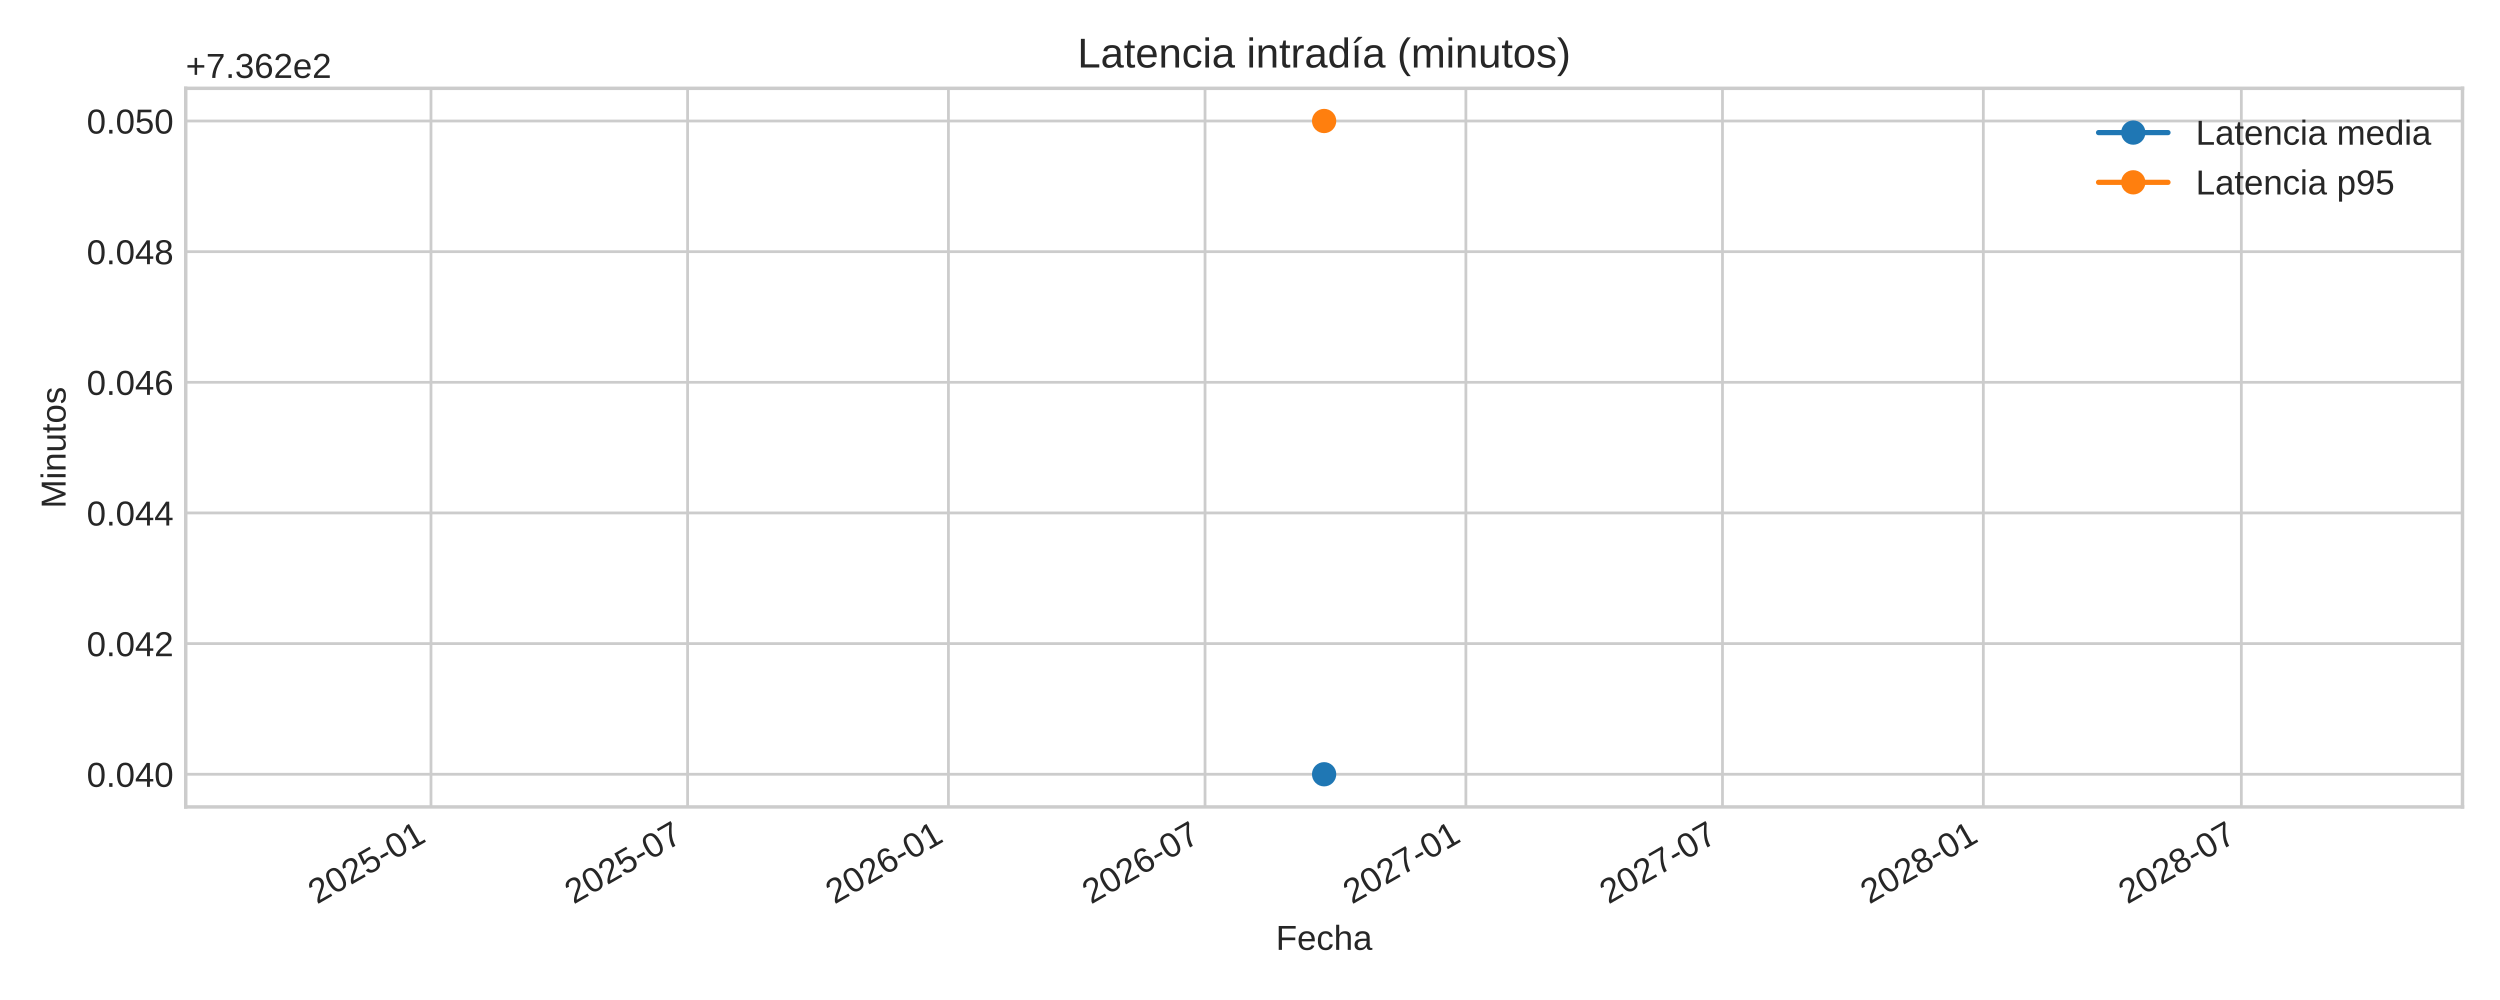
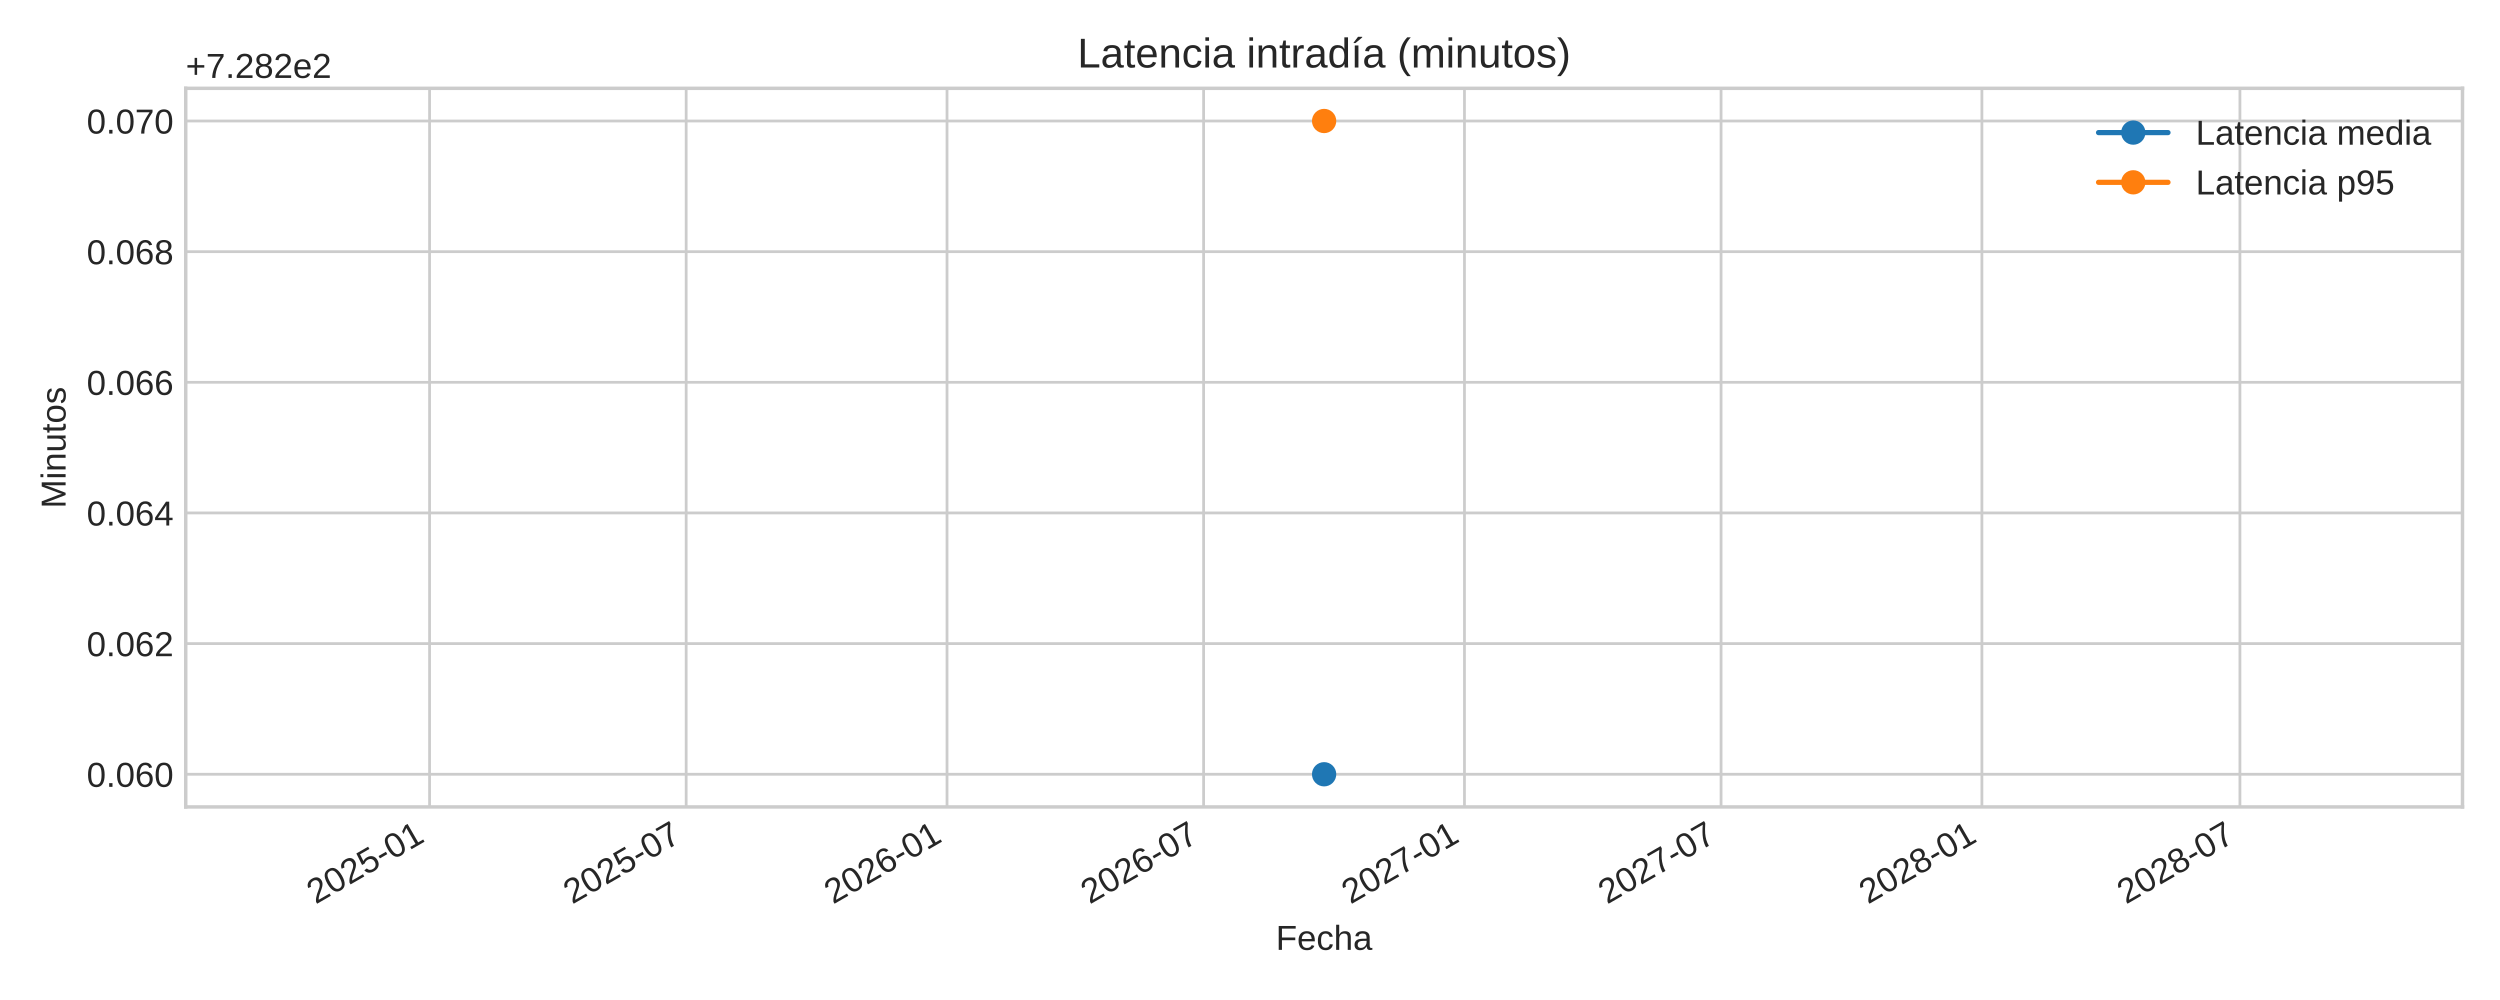
<svg xmlns="http://www.w3.org/2000/svg" xmlns:xlink="http://www.w3.org/1999/xlink" width="720pt" height="288pt" viewBox="0 0 720 288" version="1.1">
  <defs>
    <style type="text/css">*{stroke-linejoin: round; stroke-linecap: butt}</style>
  </defs>
  <g id="figure_1">
    <g id="patch_1">
      <path d="M 0 288  L 720 288  L 720 0  L 0 0  z " style="fill: #ffffff" />
    </g>
    <g id="axes_1">
      <g id="patch_2">
        <path d="M 53.49 232.395  L 709.2 232.395  L 709.2 25.44  L 53.49 25.44  z " style="fill: #ffffff" />
      </g>
      <g id="matplotlib.axis_1">
        <g id="xtick_1">
          <g id="line2d_1">
-             <path d="M 124.124 232.395  L 124.124 25.44  " clip-path="url(#p1c47df25ce)" style="fill: none; stroke: #cccccc; stroke-width: 0.8; stroke-linecap: round" />
+             <path d="M 123.715 232.395  L 123.715 25.44  " clip-path="url(#p4884d35691)" style="fill: none; stroke: #cccccc; stroke-width: 0.8; stroke-linecap: round" />
          </g>
          <g id="line2d_2" />
          <g id="text_1">
-             <g style="fill: #262626" transform="translate(91.30719 260.5191) rotate(-30) scale(0.1 -0.1)">
+             <g style="fill: #262626" transform="translate(90.89891 260.5191) rotate(-30) scale(0.1 -0.1)">
              <defs>
                <path id="LiberationSans-32" d="M 322 0  L 322 397  Q 481 763 711 1042  Q 941 1322 1194 1548  Q 1447 1775 1695 1969  Q 1944 2163 2144 2356  Q 2344 2550 2467 2762  Q 2591 2975 2591 3244  Q 2591 3606 2378 3806  Q 2166 4006 1788 4006  Q 1428 4006 1195 3811  Q 963 3616 922 3263  L 347 3316  Q 409 3844 795 4156  Q 1181 4469 1788 4469  Q 2453 4469 2811 4155  Q 3169 3841 3169 3263  Q 3169 3006 3051 2753  Q 2934 2500 2703 2247  Q 2472 1994 1819 1463  Q 1459 1169 1246 933  Q 1034 697 941 478  L 3238 478  L 3238 0  L 322 0  z " transform="scale(0.015625)" />
                <path id="LiberationSans-30" d="M 3309 2203  Q 3309 1100 2920 518  Q 2531 -63 1772 -63  Q 1013 -63 631 515  Q 250 1094 250 2203  Q 250 3338 620 3903  Q 991 4469 1791 4469  Q 2569 4469 2939 3897  Q 3309 3325 3309 2203  z M 2738 2203  Q 2738 3156 2517 3584  Q 2297 4013 1791 4013  Q 1272 4013 1045 3591  Q 819 3169 819 2203  Q 819 1266 1048 831  Q 1278 397 1778 397  Q 2275 397 2506 840  Q 2738 1284 2738 2203  z " transform="scale(0.015625)" />
                <path id="LiberationSans-35" d="M 3291 1434  Q 3291 738 2877 337  Q 2463 -63 1728 -63  Q 1113 -63 734 206  Q 356 475 256 984  L 825 1050  Q 1003 397 1741 397  Q 2194 397 2450 670  Q 2706 944 2706 1422  Q 2706 1838 2448 2094  Q 2191 2350 1753 2350  Q 1525 2350 1328 2278  Q 1131 2206 934 2034  L 384 2034  L 531 4403  L 3034 4403  L 3034 3925  L 1044 3925  L 959 2528  Q 1325 2809 1869 2809  Q 2519 2809 2905 2428  Q 3291 2047 3291 1434  z " transform="scale(0.015625)" />
                <path id="LiberationSans-2d" d="M 284 1450  L 284 1950  L 1847 1950  L 1847 1450  L 284 1450  z " transform="scale(0.015625)" />
                <path id="LiberationSans-31" d="M 488 0  L 488 478  L 1609 478  L 1609 3866  L 616 3156  L 616 3688  L 1656 4403  L 2175 4403  L 2175 478  L 3247 478  L 3247 0  L 488 0  z " transform="scale(0.015625)" />
              </defs>
              <use xlink:href="#LiberationSans-32" />
              <use xlink:href="#LiberationSans-30" x="55.615" />
              <use xlink:href="#LiberationSans-32" x="111.23" />
              <use xlink:href="#LiberationSans-35" x="166.846" />
              <use xlink:href="#LiberationSans-2d" x="222.461" />
              <use xlink:href="#LiberationSans-30" x="255.762" />
              <use xlink:href="#LiberationSans-31" x="311.377" />
            </g>
          </g>
        </g>
        <g id="xtick_2">
          <g id="line2d_3">
-             <path d="M 198.024 232.395  L 198.024 25.44  " clip-path="url(#p1c47df25ce)" style="fill: none; stroke: #cccccc; stroke-width: 0.8; stroke-linecap: round" />
+             <path d="M 197.616 232.395  L 197.616 25.44  " clip-path="url(#p4884d35691)" style="fill: none; stroke: #cccccc; stroke-width: 0.8; stroke-linecap: round" />
          </g>
          <g id="line2d_4" />
          <g id="text_2">
-             <g style="fill: #262626" transform="translate(165.2073 260.5191) rotate(-30) scale(0.1 -0.1)">
+             <g style="fill: #262626" transform="translate(164.799 260.5191) rotate(-30) scale(0.1 -0.1)">
              <defs>
                <path id="LiberationSans-37" d="M 3238 3947  Q 2563 2916 2284 2331  Q 2006 1747 1867 1178  Q 1728 609 1728 0  L 1141 0  Q 1141 844 1498 1776  Q 1856 2709 2694 3925  L 328 3925  L 328 4403  L 3238 4403  L 3238 3947  z " transform="scale(0.015625)" />
              </defs>
              <use xlink:href="#LiberationSans-32" />
              <use xlink:href="#LiberationSans-30" x="55.615" />
              <use xlink:href="#LiberationSans-32" x="111.23" />
              <use xlink:href="#LiberationSans-35" x="166.846" />
              <use xlink:href="#LiberationSans-2d" x="222.461" />
              <use xlink:href="#LiberationSans-30" x="255.762" />
              <use xlink:href="#LiberationSans-37" x="311.377" />
            </g>
          </g>
        </g>
        <g id="xtick_3">
          <g id="line2d_5">
-             <path d="M 273.149 232.395  L 273.149 25.44  " clip-path="url(#p1c47df25ce)" style="fill: none; stroke: #cccccc; stroke-width: 0.8; stroke-linecap: round" />
+             <path d="M 272.74 232.395  L 272.74 25.44  " clip-path="url(#p4884d35691)" style="fill: none; stroke: #cccccc; stroke-width: 0.8; stroke-linecap: round" />
          </g>
          <g id="line2d_6" />
          <g id="text_3">
-             <g style="fill: #262626" transform="translate(240.3322 260.5191) rotate(-30) scale(0.1 -0.1)">
+             <g style="fill: #262626" transform="translate(239.9239 260.5191) rotate(-30) scale(0.1 -0.1)">
              <defs>
                <path id="LiberationSans-36" d="M 3278 1441  Q 3278 744 2900 340  Q 2522 -63 1856 -63  Q 1113 -63 719 490  Q 325 1044 325 2100  Q 325 3244 734 3856  Q 1144 4469 1900 4469  Q 2897 4469 3156 3572  L 2619 3475  Q 2453 4013 1894 4013  Q 1413 4013 1148 3564  Q 884 3116 884 2266  Q 1038 2550 1316 2698  Q 1594 2847 1953 2847  Q 2563 2847 2920 2465  Q 3278 2084 3278 1441  z M 2706 1416  Q 2706 1894 2472 2153  Q 2238 2413 1819 2413  Q 1425 2413 1183 2183  Q 941 1953 941 1550  Q 941 1041 1192 716  Q 1444 391 1838 391  Q 2244 391 2475 664  Q 2706 938 2706 1416  z " transform="scale(0.015625)" />
              </defs>
              <use xlink:href="#LiberationSans-32" />
              <use xlink:href="#LiberationSans-30" x="55.615" />
              <use xlink:href="#LiberationSans-32" x="111.23" />
              <use xlink:href="#LiberationSans-36" x="166.846" />
              <use xlink:href="#LiberationSans-2d" x="222.461" />
              <use xlink:href="#LiberationSans-30" x="255.762" />
              <use xlink:href="#LiberationSans-31" x="311.377" />
            </g>
          </g>
        </g>
        <g id="xtick_4">
          <g id="line2d_7">
-             <path d="M 347.049 232.395  L 347.049 25.44  " clip-path="url(#p1c47df25ce)" style="fill: none; stroke: #cccccc; stroke-width: 0.8; stroke-linecap: round" />
+             <path d="M 346.641 232.395  L 346.641 25.44  " clip-path="url(#p4884d35691)" style="fill: none; stroke: #cccccc; stroke-width: 0.8; stroke-linecap: round" />
          </g>
          <g id="line2d_8" />
          <g id="text_4">
-             <g style="fill: #262626" transform="translate(314.2323 260.5191) rotate(-30) scale(0.1 -0.1)">
+             <g style="fill: #262626" transform="translate(313.824 260.5191) rotate(-30) scale(0.1 -0.1)">
              <use xlink:href="#LiberationSans-32" />
              <use xlink:href="#LiberationSans-30" x="55.615" />
              <use xlink:href="#LiberationSans-32" x="111.23" />
              <use xlink:href="#LiberationSans-36" x="166.846" />
              <use xlink:href="#LiberationSans-2d" x="222.461" />
              <use xlink:href="#LiberationSans-30" x="255.762" />
              <use xlink:href="#LiberationSans-37" x="311.377" />
            </g>
          </g>
        </g>
        <g id="xtick_5">
          <g id="line2d_9">
-             <path d="M 422.174 232.395  L 422.174 25.44  " clip-path="url(#p1c47df25ce)" style="fill: none; stroke: #cccccc; stroke-width: 0.8; stroke-linecap: round" />
+             <path d="M 421.765 232.395  L 421.765 25.44  " clip-path="url(#p4884d35691)" style="fill: none; stroke: #cccccc; stroke-width: 0.8; stroke-linecap: round" />
          </g>
          <g id="line2d_10" />
          <g id="text_5">
-             <g style="fill: #262626" transform="translate(389.3572 260.5191) rotate(-30) scale(0.1 -0.1)">
+             <g style="fill: #262626" transform="translate(388.9489 260.5191) rotate(-30) scale(0.1 -0.1)">
              <use xlink:href="#LiberationSans-32" />
              <use xlink:href="#LiberationSans-30" x="55.615" />
              <use xlink:href="#LiberationSans-32" x="111.23" />
              <use xlink:href="#LiberationSans-37" x="166.846" />
              <use xlink:href="#LiberationSans-2d" x="222.461" />
              <use xlink:href="#LiberationSans-30" x="255.762" />
              <use xlink:href="#LiberationSans-31" x="311.377" />
            </g>
          </g>
        </g>
        <g id="xtick_6">
          <g id="line2d_11">
-             <path d="M 496.074 232.395  L 496.074 25.44  " clip-path="url(#p1c47df25ce)" style="fill: none; stroke: #cccccc; stroke-width: 0.8; stroke-linecap: round" />
+             <path d="M 495.666 232.395  L 495.666 25.44  " clip-path="url(#p4884d35691)" style="fill: none; stroke: #cccccc; stroke-width: 0.8; stroke-linecap: round" />
          </g>
          <g id="line2d_12" />
          <g id="text_6">
-             <g style="fill: #262626" transform="translate(463.2573 260.5191) rotate(-30) scale(0.1 -0.1)">
+             <g style="fill: #262626" transform="translate(462.849 260.5191) rotate(-30) scale(0.1 -0.1)">
              <use xlink:href="#LiberationSans-32" />
              <use xlink:href="#LiberationSans-30" x="55.615" />
              <use xlink:href="#LiberationSans-32" x="111.23" />
              <use xlink:href="#LiberationSans-37" x="166.846" />
              <use xlink:href="#LiberationSans-2d" x="222.461" />
              <use xlink:href="#LiberationSans-30" x="255.762" />
              <use xlink:href="#LiberationSans-37" x="311.377" />
            </g>
          </g>
        </g>
        <g id="xtick_7">
          <g id="line2d_13">
-             <path d="M 571.199 232.395  L 571.199 25.44  " clip-path="url(#p1c47df25ce)" style="fill: none; stroke: #cccccc; stroke-width: 0.8; stroke-linecap: round" />
+             <path d="M 570.79 232.395  L 570.79 25.44  " clip-path="url(#p4884d35691)" style="fill: none; stroke: #cccccc; stroke-width: 0.8; stroke-linecap: round" />
          </g>
          <g id="line2d_14" />
          <g id="text_7">
-             <g style="fill: #262626" transform="translate(538.3822 260.5191) rotate(-30) scale(0.1 -0.1)">
+             <g style="fill: #262626" transform="translate(537.9739 260.5191) rotate(-30) scale(0.1 -0.1)">
              <defs>
                <path id="LiberationSans-38" d="M 3281 1228  Q 3281 619 2893 278  Q 2506 -63 1781 -63  Q 1075 -63 676 271  Q 278 606 278 1222  Q 278 1653 525 1947  Q 772 2241 1156 2303  L 1156 2316  Q 797 2400 589 2681  Q 381 2963 381 3341  Q 381 3844 757 4156  Q 1134 4469 1769 4469  Q 2419 4469 2795 4162  Q 3172 3856 3172 3334  Q 3172 2956 2962 2675  Q 2753 2394 2391 2322  L 2391 2309  Q 2813 2241 3047 1952  Q 3281 1663 3281 1228  z M 2588 3303  Q 2588 4050 1769 4050  Q 1372 4050 1164 3862  Q 956 3675 956 3303  Q 956 2925 1170 2726  Q 1384 2528 1775 2528  Q 2172 2528 2380 2711  Q 2588 2894 2588 3303  z M 2697 1281  Q 2697 1691 2453 1898  Q 2209 2106 1769 2106  Q 1341 2106 1100 1882  Q 859 1659 859 1269  Q 859 359 1788 359  Q 2247 359 2472 579  Q 2697 800 2697 1281  z " transform="scale(0.015625)" />
              </defs>
              <use xlink:href="#LiberationSans-32" />
              <use xlink:href="#LiberationSans-30" x="55.615" />
              <use xlink:href="#LiberationSans-32" x="111.23" />
              <use xlink:href="#LiberationSans-38" x="166.846" />
              <use xlink:href="#LiberationSans-2d" x="222.461" />
              <use xlink:href="#LiberationSans-30" x="255.762" />
              <use xlink:href="#LiberationSans-31" x="311.377" />
            </g>
          </g>
        </g>
        <g id="xtick_8">
          <g id="line2d_15">
-             <path d="M 645.507 232.395  L 645.507 25.44  " clip-path="url(#p1c47df25ce)" style="fill: none; stroke: #cccccc; stroke-width: 0.8; stroke-linecap: round" />
+             <path d="M 645.099 232.395  L 645.099 25.44  " clip-path="url(#p4884d35691)" style="fill: none; stroke: #cccccc; stroke-width: 0.8; stroke-linecap: round" />
          </g>
          <g id="line2d_16" />
          <g id="text_8">
-             <g style="fill: #262626" transform="translate(612.6906 260.5191) rotate(-30) scale(0.1 -0.1)">
+             <g style="fill: #262626" transform="translate(612.2823 260.5191) rotate(-30) scale(0.1 -0.1)">
              <use xlink:href="#LiberationSans-32" />
              <use xlink:href="#LiberationSans-30" x="55.615" />
              <use xlink:href="#LiberationSans-32" x="111.23" />
              <use xlink:href="#LiberationSans-38" x="166.846" />
              <use xlink:href="#LiberationSans-2d" x="222.461" />
              <use xlink:href="#LiberationSans-30" x="255.762" />
              <use xlink:href="#LiberationSans-37" x="311.377" />
            </g>
          </g>
        </g>
        <g id="text_9">
          <g style="fill: #262626" transform="translate(367.4497 273.563) scale(0.1 -0.1)">
            <defs>
              <path id="LiberationSans-46" d="M 1122 3916  L 1122 2278  L 3578 2278  L 3578 1784  L 1122 1784  L 1122 0  L 525 0  L 525 4403  L 3653 4403  L 3653 3916  L 1122 3916  z " transform="scale(0.015625)" />
              <path id="LiberationSans-65" d="M 863 1572  Q 863 991 1103 675  Q 1344 359 1806 359  Q 2172 359 2392 506  Q 2613 653 2691 878  L 3184 738  Q 2881 -63 1806 -63  Q 1056 -63 664 384  Q 272 831 272 1713  Q 272 2550 664 2997  Q 1056 3444 1784 3444  Q 3275 3444 3275 1647  L 3275 1572  L 863 1572  z M 2694 2003  Q 2647 2538 2422 2783  Q 2197 3028 1775 3028  Q 1366 3028 1127 2754  Q 888 2481 869 2003  L 2694 2003  z " transform="scale(0.015625)" />
              <path id="LiberationSans-63" d="M 859 1706  Q 859 1031 1071 706  Q 1284 381 1713 381  Q 2013 381 2214 543  Q 2416 706 2463 1044  L 3031 1006  Q 2966 519 2616 228  Q 2266 -63 1728 -63  Q 1019 -63 645 385  Q 272 834 272 1694  Q 272 2547 647 2995  Q 1022 3444 1722 3444  Q 2241 3444 2583 3175  Q 2925 2906 3013 2434  L 2434 2391  Q 2391 2672 2212 2837  Q 2034 3003 1706 3003  Q 1259 3003 1059 2706  Q 859 2409 859 1706  z " transform="scale(0.015625)" />
              <path id="LiberationSans-68" d="M 991 2803  Q 1172 3134 1426 3289  Q 1681 3444 2072 3444  Q 2622 3444 2883 3170  Q 3144 2897 3144 2253  L 3144 0  L 2578 0  L 2578 2144  Q 2578 2500 2512 2673  Q 2447 2847 2297 2928  Q 2147 3009 1881 3009  Q 1484 3009 1245 2734  Q 1006 2459 1006 1994  L 1006 0  L 444 0  L 444 4638  L 1006 4638  L 1006 3431  Q 1006 3241 995 3037  Q 984 2834 981 2803  L 991 2803  z " transform="scale(0.015625)" />
              <path id="LiberationSans-61" d="M 1294 -63  Q 784 -63 528 206  Q 272 475 272 944  Q 272 1469 617 1750  Q 963 2031 1731 2050  L 2491 2063  L 2491 2247  Q 2491 2659 2316 2837  Q 2141 3016 1766 3016  Q 1388 3016 1216 2887  Q 1044 2759 1009 2478  L 422 2531  Q 566 3444 1778 3444  Q 2416 3444 2737 3151  Q 3059 2859 3059 2306  L 3059 850  Q 3059 600 3125 473  Q 3191 347 3375 347  Q 3456 347 3559 369  L 3559 19  Q 3347 -31 3125 -31  Q 2813 -31 2670 133  Q 2528 297 2509 647  L 2491 647  Q 2275 259 1989 98  Q 1703 -63 1294 -63  z M 1422 359  Q 1731 359 1972 500  Q 2213 641 2352 886  Q 2491 1131 2491 1391  L 2491 1669  L 1875 1656  Q 1478 1650 1273 1575  Q 1069 1500 959 1344  Q 850 1188 850 934  Q 850 659 998 509  Q 1147 359 1422 359  z " transform="scale(0.015625)" />
            </defs>
            <use xlink:href="#LiberationSans-46" />
            <use xlink:href="#LiberationSans-65" x="61.084" />
            <use xlink:href="#LiberationSans-63" x="116.699" />
            <use xlink:href="#LiberationSans-68" x="166.699" />
            <use xlink:href="#LiberationSans-61" x="222.314" />
          </g>
        </g>
      </g>
      <g id="matplotlib.axis_2">
        <g id="ytick_1">
          <g id="line2d_17">
-             <path d="M 53.49 222.988  L 709.2 222.988  " clip-path="url(#p1c47df25ce)" style="fill: none; stroke: #cccccc; stroke-width: 0.8; stroke-linecap: round" />
+             <path d="M 53.49 222.988  L 709.2 222.988  " clip-path="url(#p4884d35691)" style="fill: none; stroke: #cccccc; stroke-width: 0.8; stroke-linecap: round" />
          </g>
          <g id="line2d_18" />
          <g id="text_10">
            <g style="fill: #262626" transform="translate(24.96813 226.6118) scale(0.1 -0.1)">
              <defs>
                <path id="LiberationSans-2e" d="M 584 0  L 584 684  L 1194 684  L 1194 0  L 584 0  z " transform="scale(0.015625)" />
-                 <path id="LiberationSans-34" d="M 2753 997  L 2753 0  L 2222 0  L 2222 997  L 147 997  L 147 1434  L 2163 4403  L 2753 4403  L 2753 1441  L 3372 1441  L 3372 997  L 2753 997  z M 2222 3769  Q 2216 3750 2134 3603  Q 2053 3456 2013 3397  L 884 1734  L 716 1503  L 666 1441  L 2222 1441  L 2222 3769  z " transform="scale(0.015625)" />
-               </defs>
-               <use xlink:href="#LiberationSans-30" />
-               <use xlink:href="#LiberationSans-2e" x="55.615" />
-               <use xlink:href="#LiberationSans-30" x="83.398" />
-               <use xlink:href="#LiberationSans-34" x="139.014" />
+               </defs>
+               <use xlink:href="#LiberationSans-30" />
+               <use xlink:href="#LiberationSans-2e" x="55.615" />
+               <use xlink:href="#LiberationSans-30" x="83.398" />
+               <use xlink:href="#LiberationSans-36" x="139.014" />
              <use xlink:href="#LiberationSans-30" x="194.629" />
            </g>
          </g>
        </g>
        <g id="ytick_2">
          <g id="line2d_19">
-             <path d="M 53.49 185.36  L 709.2 185.36  " clip-path="url(#p1c47df25ce)" style="fill: none; stroke: #cccccc; stroke-width: 0.8; stroke-linecap: round" />
+             <path d="M 53.49 185.36  L 709.2 185.36  " clip-path="url(#p4884d35691)" style="fill: none; stroke: #cccccc; stroke-width: 0.8; stroke-linecap: round" />
          </g>
          <g id="line2d_20" />
          <g id="text_11">
            <g style="fill: #262626" transform="translate(24.96813 188.9836) scale(0.1 -0.1)">
              <use xlink:href="#LiberationSans-30" />
              <use xlink:href="#LiberationSans-2e" x="55.615" />
              <use xlink:href="#LiberationSans-30" x="83.398" />
-               <use xlink:href="#LiberationSans-34" x="139.014" />
+               <use xlink:href="#LiberationSans-36" x="139.014" />
              <use xlink:href="#LiberationSans-32" x="194.629" />
            </g>
          </g>
        </g>
        <g id="ytick_3">
          <g id="line2d_21">
-             <path d="M 53.49 147.732  L 709.2 147.732  " clip-path="url(#p1c47df25ce)" style="fill: none; stroke: #cccccc; stroke-width: 0.8; stroke-linecap: round" />
+             <path d="M 53.49 147.732  L 709.2 147.732  " clip-path="url(#p4884d35691)" style="fill: none; stroke: #cccccc; stroke-width: 0.8; stroke-linecap: round" />
          </g>
          <g id="line2d_22" />
          <g id="text_12">
            <g style="fill: #262626" transform="translate(24.96813 151.3553) scale(0.1 -0.1)">
-               <use xlink:href="#LiberationSans-30" />
-               <use xlink:href="#LiberationSans-2e" x="55.615" />
-               <use xlink:href="#LiberationSans-30" x="83.398" />
-               <use xlink:href="#LiberationSans-34" x="139.014" />
+               <defs>
+                 <path id="LiberationSans-34" d="M 2753 997  L 2753 0  L 2222 0  L 2222 997  L 147 997  L 147 1434  L 2163 4403  L 2753 4403  L 2753 1441  L 3372 1441  L 3372 997  L 2753 997  z M 2222 3769  Q 2216 3750 2134 3603  Q 2053 3456 2013 3397  L 884 1734  L 716 1503  L 666 1441  L 2222 1441  L 2222 3769  z " transform="scale(0.015625)" />
+               </defs>
+               <use xlink:href="#LiberationSans-30" />
+               <use xlink:href="#LiberationSans-2e" x="55.615" />
+               <use xlink:href="#LiberationSans-30" x="83.398" />
+               <use xlink:href="#LiberationSans-36" x="139.014" />
              <use xlink:href="#LiberationSans-34" x="194.629" />
            </g>
          </g>
        </g>
        <g id="ytick_4">
          <g id="line2d_23">
-             <path d="M 53.49 110.104  L 709.2 110.104  " clip-path="url(#p1c47df25ce)" style="fill: none; stroke: #cccccc; stroke-width: 0.8; stroke-linecap: round" />
+             <path d="M 53.49 110.104  L 709.2 110.104  " clip-path="url(#p4884d35691)" style="fill: none; stroke: #cccccc; stroke-width: 0.8; stroke-linecap: round" />
          </g>
          <g id="line2d_24" />
          <g id="text_13">
            <g style="fill: #262626" transform="translate(24.96813 113.727) scale(0.1 -0.1)">
              <use xlink:href="#LiberationSans-30" />
              <use xlink:href="#LiberationSans-2e" x="55.615" />
              <use xlink:href="#LiberationSans-30" x="83.398" />
-               <use xlink:href="#LiberationSans-34" x="139.014" />
+               <use xlink:href="#LiberationSans-36" x="139.014" />
              <use xlink:href="#LiberationSans-36" x="194.629" />
            </g>
          </g>
        </g>
        <g id="ytick_5">
          <g id="line2d_25">
-             <path d="M 53.49 72.475  L 709.2 72.475  " clip-path="url(#p1c47df25ce)" style="fill: none; stroke: #cccccc; stroke-width: 0.8; stroke-linecap: round" />
+             <path d="M 53.49 72.475  L 709.2 72.475  " clip-path="url(#p4884d35691)" style="fill: none; stroke: #cccccc; stroke-width: 0.8; stroke-linecap: round" />
          </g>
          <g id="line2d_26" />
          <g id="text_14">
            <g style="fill: #262626" transform="translate(24.96813 76.09877) scale(0.1 -0.1)">
              <use xlink:href="#LiberationSans-30" />
              <use xlink:href="#LiberationSans-2e" x="55.615" />
              <use xlink:href="#LiberationSans-30" x="83.398" />
-               <use xlink:href="#LiberationSans-34" x="139.014" />
+               <use xlink:href="#LiberationSans-36" x="139.014" />
              <use xlink:href="#LiberationSans-38" x="194.629" />
            </g>
          </g>
        </g>
        <g id="ytick_6">
          <g id="line2d_27">
-             <path d="M 53.49 34.847  L 709.2 34.847  " clip-path="url(#p1c47df25ce)" style="fill: none; stroke: #cccccc; stroke-width: 0.8; stroke-linecap: round" />
+             <path d="M 53.49 34.847  L 709.2 34.847  " clip-path="url(#p4884d35691)" style="fill: none; stroke: #cccccc; stroke-width: 0.8; stroke-linecap: round" />
          </g>
          <g id="line2d_28" />
          <g id="text_15">
            <g style="fill: #262626" transform="translate(24.96813 38.4705) scale(0.1 -0.1)">
              <use xlink:href="#LiberationSans-30" />
              <use xlink:href="#LiberationSans-2e" x="55.615" />
              <use xlink:href="#LiberationSans-30" x="83.398" />
-               <use xlink:href="#LiberationSans-35" x="139.014" />
+               <use xlink:href="#LiberationSans-37" x="139.014" />
              <use xlink:href="#LiberationSans-30" x="194.629" />
            </g>
          </g>
        </g>
        <g id="text_16">
          <g style="fill: #262626" transform="translate(18.89313 146.424) rotate(-90) scale(0.1 -0.1)">
            <defs>
              <path id="LiberationSans-4d" d="M 4269 0  L 4269 2938  Q 4269 3425 4297 3875  Q 4144 3316 4022 3000  L 2884 0  L 2466 0  L 1313 3000  L 1138 3531  L 1034 3875  L 1044 3528  L 1056 2938  L 1056 0  L 525 0  L 525 4403  L 1309 4403  L 2481 1350  Q 2544 1166 2601 955  Q 2659 744 2678 650  Q 2703 775 2783 1029  Q 2863 1284 2891 1350  L 4041 4403  L 4806 4403  L 4806 0  L 4269 0  z " transform="scale(0.015625)" />
              <path id="LiberationSans-69" d="M 428 4100  L 428 4638  L 991 4638  L 991 4100  L 428 4100  z M 428 0  L 428 3381  L 991 3381  L 991 0  L 428 0  z " transform="scale(0.015625)" />
              <path id="LiberationSans-6e" d="M 2578 0  L 2578 2144  Q 2578 2478 2512 2662  Q 2447 2847 2303 2928  Q 2159 3009 1881 3009  Q 1475 3009 1240 2731  Q 1006 2453 1006 1959  L 1006 0  L 444 0  L 444 2659  Q 444 3250 425 3381  L 956 3381  Q 959 3366 962 3297  Q 966 3228 970 3139  Q 975 3050 981 2803  L 991 2803  Q 1184 3153 1439 3298  Q 1694 3444 2072 3444  Q 2628 3444 2886 3167  Q 3144 2891 3144 2253  L 3144 0  L 2578 0  z " transform="scale(0.015625)" />
              <path id="LiberationSans-75" d="M 981 3381  L 981 1238  Q 981 903 1047 718  Q 1113 534 1256 453  Q 1400 372 1678 372  Q 2084 372 2318 650  Q 2553 928 2553 1422  L 2553 3381  L 3116 3381  L 3116 722  Q 3116 131 3134 0  L 2603 0  Q 2600 16 2597 84  Q 2594 153 2589 242  Q 2584 331 2578 578  L 2569 578  Q 2375 228 2120 82  Q 1866 -63 1488 -63  Q 931 -63 673 214  Q 416 491 416 1128  L 416 3381  L 981 3381  z " transform="scale(0.015625)" />
              <path id="LiberationSans-74" d="M 1731 25  Q 1453 -50 1163 -50  Q 488 -50 488 716  L 488 2972  L 97 2972  L 97 3381  L 509 3381  L 675 4138  L 1050 4138  L 1050 3381  L 1675 3381  L 1675 2972  L 1050 2972  L 1050 838  Q 1050 594 1129 495  Q 1209 397 1406 397  Q 1519 397 1731 441  L 1731 25  z " transform="scale(0.015625)" />
              <path id="LiberationSans-6f" d="M 3291 1694  Q 3291 806 2900 371  Q 2509 -63 1766 -63  Q 1025 -63 647 389  Q 269 841 269 1694  Q 269 3444 1784 3444  Q 2559 3444 2925 3017  Q 3291 2591 3291 1694  z M 2700 1694  Q 2700 2394 2492 2711  Q 2284 3028 1794 3028  Q 1300 3028 1079 2704  Q 859 2381 859 1694  Q 859 1025 1076 689  Q 1294 353 1759 353  Q 2266 353 2483 678  Q 2700 1003 2700 1694  z " transform="scale(0.015625)" />
              <path id="LiberationSans-73" d="M 2969 934  Q 2969 456 2608 196  Q 2247 -63 1597 -63  Q 966 -63 623 145  Q 281 353 178 794  L 675 891  Q 747 619 972 492  Q 1197 366 1597 366  Q 2025 366 2223 497  Q 2422 628 2422 891  Q 2422 1091 2284 1216  Q 2147 1341 1841 1422  L 1438 1528  Q 953 1653 748 1773  Q 544 1894 428 2066  Q 313 2238 313 2488  Q 313 2950 642 3192  Q 972 3434 1603 3434  Q 2163 3434 2492 3237  Q 2822 3041 2909 2606  L 2403 2544  Q 2356 2769 2151 2889  Q 1947 3009 1603 3009  Q 1222 3009 1040 2893  Q 859 2778 859 2544  Q 859 2400 934 2306  Q 1009 2213 1156 2147  Q 1303 2081 1775 1966  Q 2222 1853 2419 1758  Q 2616 1663 2730 1547  Q 2844 1431 2906 1279  Q 2969 1128 2969 934  z " transform="scale(0.015625)" />
            </defs>
            <use xlink:href="#LiberationSans-4d" />
            <use xlink:href="#LiberationSans-69" x="83.301" />
            <use xlink:href="#LiberationSans-6e" x="105.518" />
            <use xlink:href="#LiberationSans-75" x="161.133" />
            <use xlink:href="#LiberationSans-74" x="216.748" />
            <use xlink:href="#LiberationSans-6f" x="244.531" />
            <use xlink:href="#LiberationSans-73" x="300.146" />
          </g>
        </g>
        <g id="text_17">
          <g style="fill: #262626" transform="translate(53.49 22.44) scale(0.1 -0.1)">
            <defs>
              <path id="LiberationSans-2b" d="M 2097 1900  L 2097 563  L 1638 563  L 1638 1900  L 313 1900  L 313 2356  L 1638 2356  L 1638 3694  L 2097 3694  L 2097 2356  L 3422 2356  L 3422 1900  L 2097 1900  z " transform="scale(0.015625)" />
-               <path id="LiberationSans-33" d="M 3278 1216  Q 3278 606 2890 271  Q 2503 -63 1784 -63  Q 1116 -63 717 239  Q 319 541 244 1131  L 825 1184  Q 938 403 1784 403  Q 2209 403 2451 612  Q 2694 822 2694 1234  Q 2694 1594 2417 1795  Q 2141 1997 1619 1997  L 1300 1997  L 1300 2484  L 1606 2484  Q 2069 2484 2323 2686  Q 2578 2888 2578 3244  Q 2578 3597 2370 3801  Q 2163 4006 1753 4006  Q 1381 4006 1151 3815  Q 922 3625 884 3278  L 319 3322  Q 381 3863 767 4166  Q 1153 4469 1759 4469  Q 2422 4469 2789 4161  Q 3156 3853 3156 3303  Q 3156 2881 2920 2617  Q 2684 2353 2234 2259  L 2234 2247  Q 2728 2194 3003 1916  Q 3278 1638 3278 1216  z " transform="scale(0.015625)" />
            </defs>
            <use xlink:href="#LiberationSans-2b" />
            <use xlink:href="#LiberationSans-37" x="58.398" />
            <use xlink:href="#LiberationSans-2e" x="114.014" />
-             <use xlink:href="#LiberationSans-33" x="141.797" />
-             <use xlink:href="#LiberationSans-36" x="197.412" />
+             <use xlink:href="#LiberationSans-32" x="141.797" />
+             <use xlink:href="#LiberationSans-38" x="197.412" />
            <use xlink:href="#LiberationSans-32" x="253.027" />
            <use xlink:href="#LiberationSans-65" x="308.643" />
            <use xlink:href="#LiberationSans-32" x="364.258" />
          </g>
        </g>
      </g>
      <g id="line2d_29">
-         <path d="M 381.345 222.988  " clip-path="url(#p1c47df25ce)" style="fill: none; stroke: #1f77b4; stroke-width: 1.5; stroke-linecap: round" />
+         <path d="M 381.345 222.988  " clip-path="url(#p4884d35691)" style="fill: none; stroke: #1f77b4; stroke-width: 1.5; stroke-linecap: round" />
        <defs>
-           <path id="m7a859a2bdb" d="M 0 3  C 0.796 3 1.559 2.684 2.121 2.121  C 2.684 1.559 3 0.796 3 0  C 3 -0.796 2.684 -1.559 2.121 -2.121  C 1.559 -2.684 0.796 -3 0 -3  C -0.796 -3 -1.559 -2.684 -2.121 -2.121  C -2.684 -1.559 -3 -0.796 -3 0  C -3 0.796 -2.684 1.559 -2.121 2.121  C -1.559 2.684 -0.796 3 0 3  z " style="stroke: #1f77b4" />
+           <path id="m97b122ff28" d="M 0 3  C 0.796 3 1.559 2.684 2.121 2.121  C 2.684 1.559 3 0.796 3 0  C 3 -0.796 2.684 -1.559 2.121 -2.121  C 1.559 -2.684 0.796 -3 0 -3  C -0.796 -3 -1.559 -2.684 -2.121 -2.121  C -2.684 -1.559 -3 -0.796 -3 0  C -3 0.796 -2.684 1.559 -2.121 2.121  C -1.559 2.684 -0.796 3 0 3  z " style="stroke: #1f77b4" />
        </defs>
-         <g clip-path="url(#p1c47df25ce)">
-           <use xlink:href="#m7a859a2bdb" x="381.345" y="222.988" style="fill: #1f77b4; stroke: #1f77b4" />
+         <g clip-path="url(#p4884d35691)">
+           <use xlink:href="#m97b122ff28" x="381.345" y="222.988" style="fill: #1f77b4; stroke: #1f77b4" />
        </g>
      </g>
      <g id="line2d_30">
-         <path d="M 381.345 34.847  " clip-path="url(#p1c47df25ce)" style="fill: none; stroke: #ff7f0e; stroke-width: 1.5; stroke-linecap: round" />
+         <path d="M 381.345 34.847  " clip-path="url(#p4884d35691)" style="fill: none; stroke: #ff7f0e; stroke-width: 1.5; stroke-linecap: round" />
        <defs>
-           <path id="mba09ad7e3e" d="M 0 3  C 0.796 3 1.559 2.684 2.121 2.121  C 2.684 1.559 3 0.796 3 0  C 3 -0.796 2.684 -1.559 2.121 -2.121  C 1.559 -2.684 0.796 -3 0 -3  C -0.796 -3 -1.559 -2.684 -2.121 -2.121  C -2.684 -1.559 -3 -0.796 -3 0  C -3 0.796 -2.684 1.559 -2.121 2.121  C -1.559 2.684 -0.796 3 0 3  z " style="stroke: #ff7f0e" />
+           <path id="m866f6b317c" d="M 0 3  C 0.796 3 1.559 2.684 2.121 2.121  C 2.684 1.559 3 0.796 3 0  C 3 -0.796 2.684 -1.559 2.121 -2.121  C 1.559 -2.684 0.796 -3 0 -3  C -0.796 -3 -1.559 -2.684 -2.121 -2.121  C -2.684 -1.559 -3 -0.796 -3 0  C -3 0.796 -2.684 1.559 -2.121 2.121  C -1.559 2.684 -0.796 3 0 3  z " style="stroke: #ff7f0e" />
        </defs>
-         <g clip-path="url(#p1c47df25ce)">
-           <use xlink:href="#mba09ad7e3e" x="381.345" y="34.847" style="fill: #ff7f0e; stroke: #ff7f0e" />
+         <g clip-path="url(#p4884d35691)">
+           <use xlink:href="#m866f6b317c" x="381.345" y="34.847" style="fill: #ff7f0e; stroke: #ff7f0e" />
        </g>
      </g>
      <g id="patch_3">
        <path d="M 53.49 232.395  L 53.49 25.44  " style="fill: none; stroke: #cccccc; stroke-linejoin: miter; stroke-linecap: square" />
      </g>
      <g id="patch_4">
        <path d="M 709.2 232.395  L 709.2 25.44  " style="fill: none; stroke: #cccccc; stroke-linejoin: miter; stroke-linecap: square" />
      </g>
      <g id="patch_5">
        <path d="M 53.49 232.395  L 709.2 232.395  " style="fill: none; stroke: #cccccc; stroke-linejoin: miter; stroke-linecap: square" />
      </g>
      <g id="patch_6">
        <path d="M 53.49 25.44  L 709.2 25.44  " style="fill: none; stroke: #cccccc; stroke-linejoin: miter; stroke-linecap: square" />
      </g>
      <g id="text_18">
        <g style="fill: #262626" transform="translate(310.3144 19.44) scale(0.12 -0.12)">
          <defs>
            <path id="LiberationSans-4c" d="M 525 0  L 525 4403  L 1122 4403  L 1122 488  L 3347 488  L 3347 0  L 525 0  z " transform="scale(0.015625)" />
            <path id="LiberationSans-20" transform="scale(0.015625)" />
            <path id="LiberationSans-72" d="M 444 0  L 444 2594  Q 444 2950 425 3381  L 956 3381  Q 981 2806 981 2691  L 994 2691  Q 1128 3125 1303 3284  Q 1478 3444 1797 3444  Q 1909 3444 2025 3413  L 2025 2897  Q 1913 2928 1725 2928  Q 1375 2928 1190 2626  Q 1006 2325 1006 1763  L 1006 0  L 444 0  z " transform="scale(0.015625)" />
            <path id="LiberationSans-64" d="M 2566 544  Q 2409 219 2151 78  Q 1894 -63 1513 -63  Q 872 -63 570 368  Q 269 800 269 1675  Q 269 3444 1513 3444  Q 1897 3444 2153 3303  Q 2409 3163 2566 2856  L 2572 2856  L 2566 3234  L 2566 4638  L 3128 4638  L 3128 697  Q 3128 169 3147 0  L 2609 0  Q 2600 50 2589 231  Q 2578 413 2578 544  L 2566 544  z M 859 1694  Q 859 984 1046 678  Q 1234 372 1656 372  Q 2134 372 2350 703  Q 2566 1034 2566 1731  Q 2566 2403 2350 2715  Q 2134 3028 1663 3028  Q 1238 3028 1048 2714  Q 859 2400 859 1694  z " transform="scale(0.015625)" />
            <path id="LiberationSans-ed" d="M 606 0  L 606 3381  L 1169 3381  L 1169 0  L 606 0  z M 425 3753  L 425 3816  L 1103 4713  L 1750 4713  L 1750 4622  L 719 3753  L 425 3753  z " transform="scale(0.015625)" />
            <path id="LiberationSans-28" d="M 397 1663  Q 397 2566 680 3284  Q 963 4003 1550 4638  L 2094 4638  Q 1509 3988 1236 3256  Q 963 2525 963 1656  Q 963 791 1233 62  Q 1503 -666 2094 -1325  L 1550 -1325  Q 959 -688 678 32  Q 397 753 397 1650  L 397 1663  z " transform="scale(0.015625)" />
            <path id="LiberationSans-6d" d="M 2400 0  L 2400 2144  Q 2400 2634 2265 2821  Q 2131 3009 1781 3009  Q 1422 3009 1212 2734  Q 1003 2459 1003 1959  L 1003 0  L 444 0  L 444 2659  Q 444 3250 425 3381  L 956 3381  Q 959 3366 962 3297  Q 966 3228 970 3139  Q 975 3050 981 2803  L 991 2803  Q 1172 3163 1406 3303  Q 1641 3444 1978 3444  Q 2363 3444 2586 3291  Q 2809 3138 2897 2803  L 2906 2803  Q 3081 3144 3329 3294  Q 3578 3444 3931 3444  Q 4444 3444 4676 3166  Q 4909 2888 4909 2253  L 4909 0  L 4353 0  L 4353 2144  Q 4353 2634 4218 2821  Q 4084 3009 3734 3009  Q 3366 3009 3161 2736  Q 2956 2463 2956 1959  L 2956 0  L 2400 0  z " transform="scale(0.015625)" />
            <path id="LiberationSans-29" d="M 1734 1650  Q 1734 747 1451 28  Q 1169 -691 581 -1325  L 38 -1325  Q 625 -669 897 57  Q 1169 784 1169 1656  Q 1169 2528 895 3256  Q 622 3984 38 4638  L 581 4638  Q 1172 4000 1453 3279  Q 1734 2559 1734 1663  L 1734 1650  z " transform="scale(0.015625)" />
          </defs>
          <use xlink:href="#LiberationSans-4c" />
          <use xlink:href="#LiberationSans-61" x="55.615" />
          <use xlink:href="#LiberationSans-74" x="111.23" />
          <use xlink:href="#LiberationSans-65" x="139.014" />
          <use xlink:href="#LiberationSans-6e" x="194.629" />
          <use xlink:href="#LiberationSans-63" x="250.244" />
          <use xlink:href="#LiberationSans-69" x="300.244" />
          <use xlink:href="#LiberationSans-61" x="322.461" />
          <use xlink:href="#LiberationSans-20" x="378.076" />
          <use xlink:href="#LiberationSans-69" x="405.859" />
          <use xlink:href="#LiberationSans-6e" x="428.076" />
          <use xlink:href="#LiberationSans-74" x="483.691" />
          <use xlink:href="#LiberationSans-72" x="511.475" />
          <use xlink:href="#LiberationSans-61" x="544.775" />
          <use xlink:href="#LiberationSans-64" x="600.391" />
          <use xlink:href="#LiberationSans-ed" x="656.006" />
          <use xlink:href="#LiberationSans-61" x="683.789" />
          <use xlink:href="#LiberationSans-20" x="739.404" />
          <use xlink:href="#LiberationSans-28" x="767.188" />
          <use xlink:href="#LiberationSans-6d" x="800.488" />
          <use xlink:href="#LiberationSans-69" x="883.789" />
          <use xlink:href="#LiberationSans-6e" x="906.006" />
          <use xlink:href="#LiberationSans-75" x="961.621" />
          <use xlink:href="#LiberationSans-74" x="1017.236" />
          <use xlink:href="#LiberationSans-6f" x="1045.02" />
          <use xlink:href="#LiberationSans-73" x="1100.635" />
          <use xlink:href="#LiberationSans-29" x="1150.635" />
        </g>
      </g>
      <g id="legend_1">
        <g id="line2d_31">
          <path d="M 604.383 38.187  L 614.383 38.187  L 624.383 38.187  " style="fill: none; stroke: #1f77b4; stroke-width: 1.5; stroke-linecap: round" />
          <g>
-             <use xlink:href="#m7a859a2bdb" x="614.383" y="38.187" style="fill: #1f77b4; stroke: #1f77b4" />
+             <use xlink:href="#m97b122ff28" x="614.383" y="38.187" style="fill: #1f77b4; stroke: #1f77b4" />
          </g>
        </g>
        <g id="text_19">
          <g style="fill: #262626" transform="translate(632.3828 41.68688) scale(0.1 -0.1)">
            <use xlink:href="#LiberationSans-4c" />
            <use xlink:href="#LiberationSans-61" x="55.615" />
            <use xlink:href="#LiberationSans-74" x="111.23" />
            <use xlink:href="#LiberationSans-65" x="139.014" />
            <use xlink:href="#LiberationSans-6e" x="194.629" />
            <use xlink:href="#LiberationSans-63" x="250.244" />
            <use xlink:href="#LiberationSans-69" x="300.244" />
            <use xlink:href="#LiberationSans-61" x="322.461" />
            <use xlink:href="#LiberationSans-20" x="378.076" />
            <use xlink:href="#LiberationSans-6d" x="405.859" />
            <use xlink:href="#LiberationSans-65" x="489.16" />
            <use xlink:href="#LiberationSans-64" x="544.775" />
            <use xlink:href="#LiberationSans-69" x="600.391" />
            <use xlink:href="#LiberationSans-61" x="622.607" />
          </g>
        </g>
        <g id="line2d_32">
          <path d="M 604.383 52.509  L 614.383 52.509  L 624.383 52.509  " style="fill: none; stroke: #ff7f0e; stroke-width: 1.5; stroke-linecap: round" />
          <g>
-             <use xlink:href="#mba09ad7e3e" x="614.383" y="52.509" style="fill: #ff7f0e; stroke: #ff7f0e" />
+             <use xlink:href="#m866f6b317c" x="614.383" y="52.509" style="fill: #ff7f0e; stroke: #ff7f0e" />
          </g>
        </g>
        <g id="text_20">
          <g style="fill: #262626" transform="translate(632.3828 56.00875) scale(0.1 -0.1)">
            <defs>
              <path id="LiberationSans-70" d="M 3291 1706  Q 3291 -63 2047 -63  Q 1266 -63 997 525  L 981 525  Q 994 500 994 -6  L 994 -1328  L 431 -1328  L 431 2691  Q 431 3213 413 3381  L 956 3381  Q 959 3369 965 3292  Q 972 3216 980 3056  Q 988 2897 988 2838  L 1000 2838  Q 1150 3150 1397 3295  Q 1644 3441 2047 3441  Q 2672 3441 2981 3022  Q 3291 2603 3291 1706  z M 2700 1694  Q 2700 2400 2509 2703  Q 2319 3006 1903 3006  Q 1569 3006 1380 2865  Q 1191 2725 1092 2426  Q 994 2128 994 1650  Q 994 984 1206 668  Q 1419 353 1897 353  Q 2316 353 2508 661  Q 2700 969 2700 1694  z " transform="scale(0.015625)" />
              <path id="LiberationSans-39" d="M 3256 2291  Q 3256 1156 2842 546  Q 2428 -63 1663 -63  Q 1147 -63 836 154  Q 525 372 391 856  L 928 941  Q 1097 391 1672 391  Q 2156 391 2422 841  Q 2688 1291 2700 2125  Q 2575 1844 2272 1673  Q 1969 1503 1606 1503  Q 1013 1503 656 1909  Q 300 2316 300 2988  Q 300 3678 687 4073  Q 1075 4469 1766 4469  Q 2500 4469 2878 3925  Q 3256 3381 3256 2291  z M 2644 2834  Q 2644 3366 2400 3689  Q 2156 4013 1747 4013  Q 1341 4013 1106 3736  Q 872 3459 872 2988  Q 872 2506 1106 2226  Q 1341 1947 1741 1947  Q 1984 1947 2193 2058  Q 2403 2169 2523 2372  Q 2644 2575 2644 2834  z " transform="scale(0.015625)" />
            </defs>
            <use xlink:href="#LiberationSans-4c" />
            <use xlink:href="#LiberationSans-61" x="55.615" />
            <use xlink:href="#LiberationSans-74" x="111.23" />
            <use xlink:href="#LiberationSans-65" x="139.014" />
            <use xlink:href="#LiberationSans-6e" x="194.629" />
            <use xlink:href="#LiberationSans-63" x="250.244" />
            <use xlink:href="#LiberationSans-69" x="300.244" />
            <use xlink:href="#LiberationSans-61" x="322.461" />
            <use xlink:href="#LiberationSans-20" x="378.076" />
            <use xlink:href="#LiberationSans-70" x="405.859" />
            <use xlink:href="#LiberationSans-39" x="461.475" />
            <use xlink:href="#LiberationSans-35" x="517.09" />
          </g>
        </g>
      </g>
    </g>
  </g>
  <defs>
-     <clipPath id="p1c47df25ce">
+     <clipPath id="p4884d35691">
      <rect x="53.49" y="25.44" width="655.71" height="206.955" />
    </clipPath>
  </defs>
</svg>
